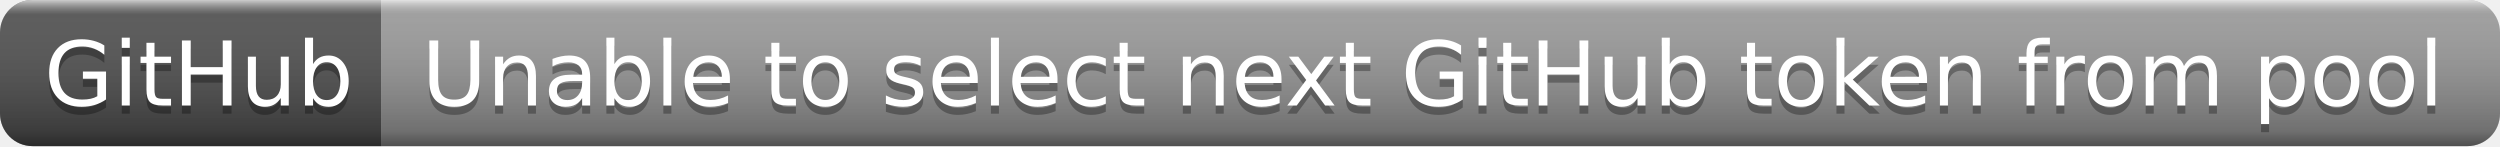
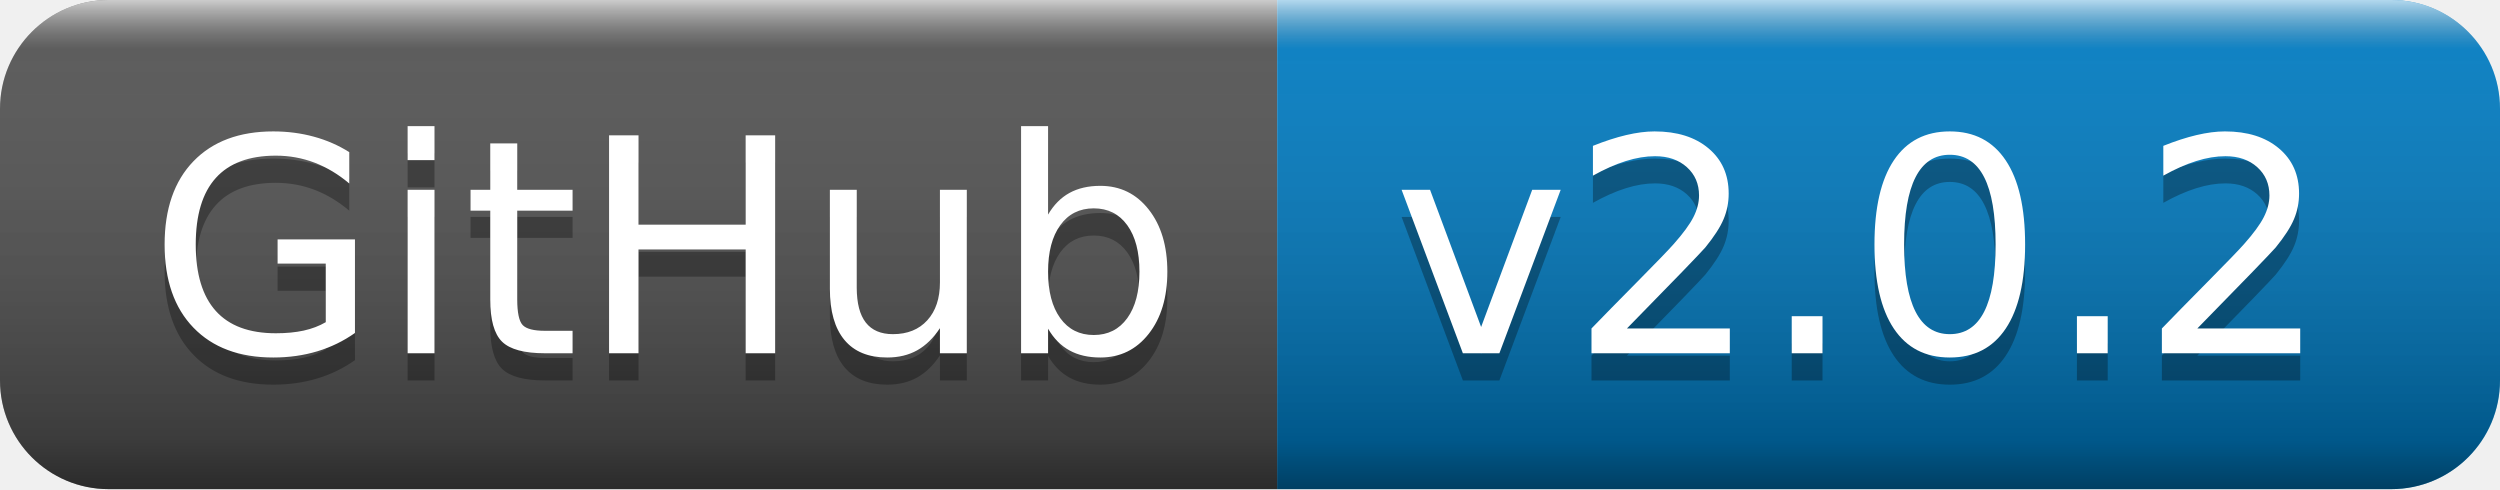
- <svg xmlns="http://www.w3.org/2000/svg" width="308" height="18" role="img" aria-label="GitHub: Unable to select next GitHub token from pool">
+ <svg xmlns="http://www.w3.org/2000/svg" width="92" height="18" role="img" aria-label="GitHub: v2.0.2">
  <linearGradient id="s" x2="0" y2="100%">
    <stop offset="0" stop-color="#fff" stop-opacity=".7" />
    <stop offset=".1" stop-color="#aaa" stop-opacity=".1" />
    <stop offset=".9" stop-color="#000" stop-opacity=".3" />
    <stop offset="1" stop-color="#000" stop-opacity=".5" />
  </linearGradient>
  <clipPath id="r">
-     <rect width="308" height="18" rx="4" fill="#fff" />
+     <rect width="92" height="18" rx="4" fill="#fff" />
  </clipPath>
  <g clip-path="url(#r)">
    <rect width="47" height="18" fill="#555" />
-     <rect x="47" width="261" height="18" fill="#9f9f9f" />
-     <rect width="308" height="18" fill="url(#s)" />
+     <rect x="47" width="45" height="18" fill="#007ec6" />
+     <rect width="92" height="18" fill="url(#s)" />
  </g>
  <g fill="#fff" text-anchor="middle" font-family="Verdana,Geneva,DejaVu Sans,sans-serif" text-rendering="geometricPrecision" font-size="110">
    <text aria-hidden="true" x="245" y="140" fill="#010101" fill-opacity=".3" transform="scale(.1)" textLength="370">GitHub</text>
    <text x="245" y="130" transform="scale(.1)" fill="#fff" textLength="370">GitHub</text>
-     <text aria-hidden="true" x="1765" y="140" fill="#010101" fill-opacity=".3" transform="scale(.1)" textLength="2510">Unable to select next GitHub token from pool</text>
-     <text x="1765" y="130" transform="scale(.1)" fill="#fff" textLength="2510">Unable to select next GitHub token from pool</text>
+     <text aria-hidden="true" x="685" y="140" fill="#010101" fill-opacity=".3" transform="scale(.1)" textLength="350">v2.0.2</text>
+     <text x="685" y="130" transform="scale(.1)" fill="#fff" textLength="350">v2.0.2</text>
  </g>
</svg>
